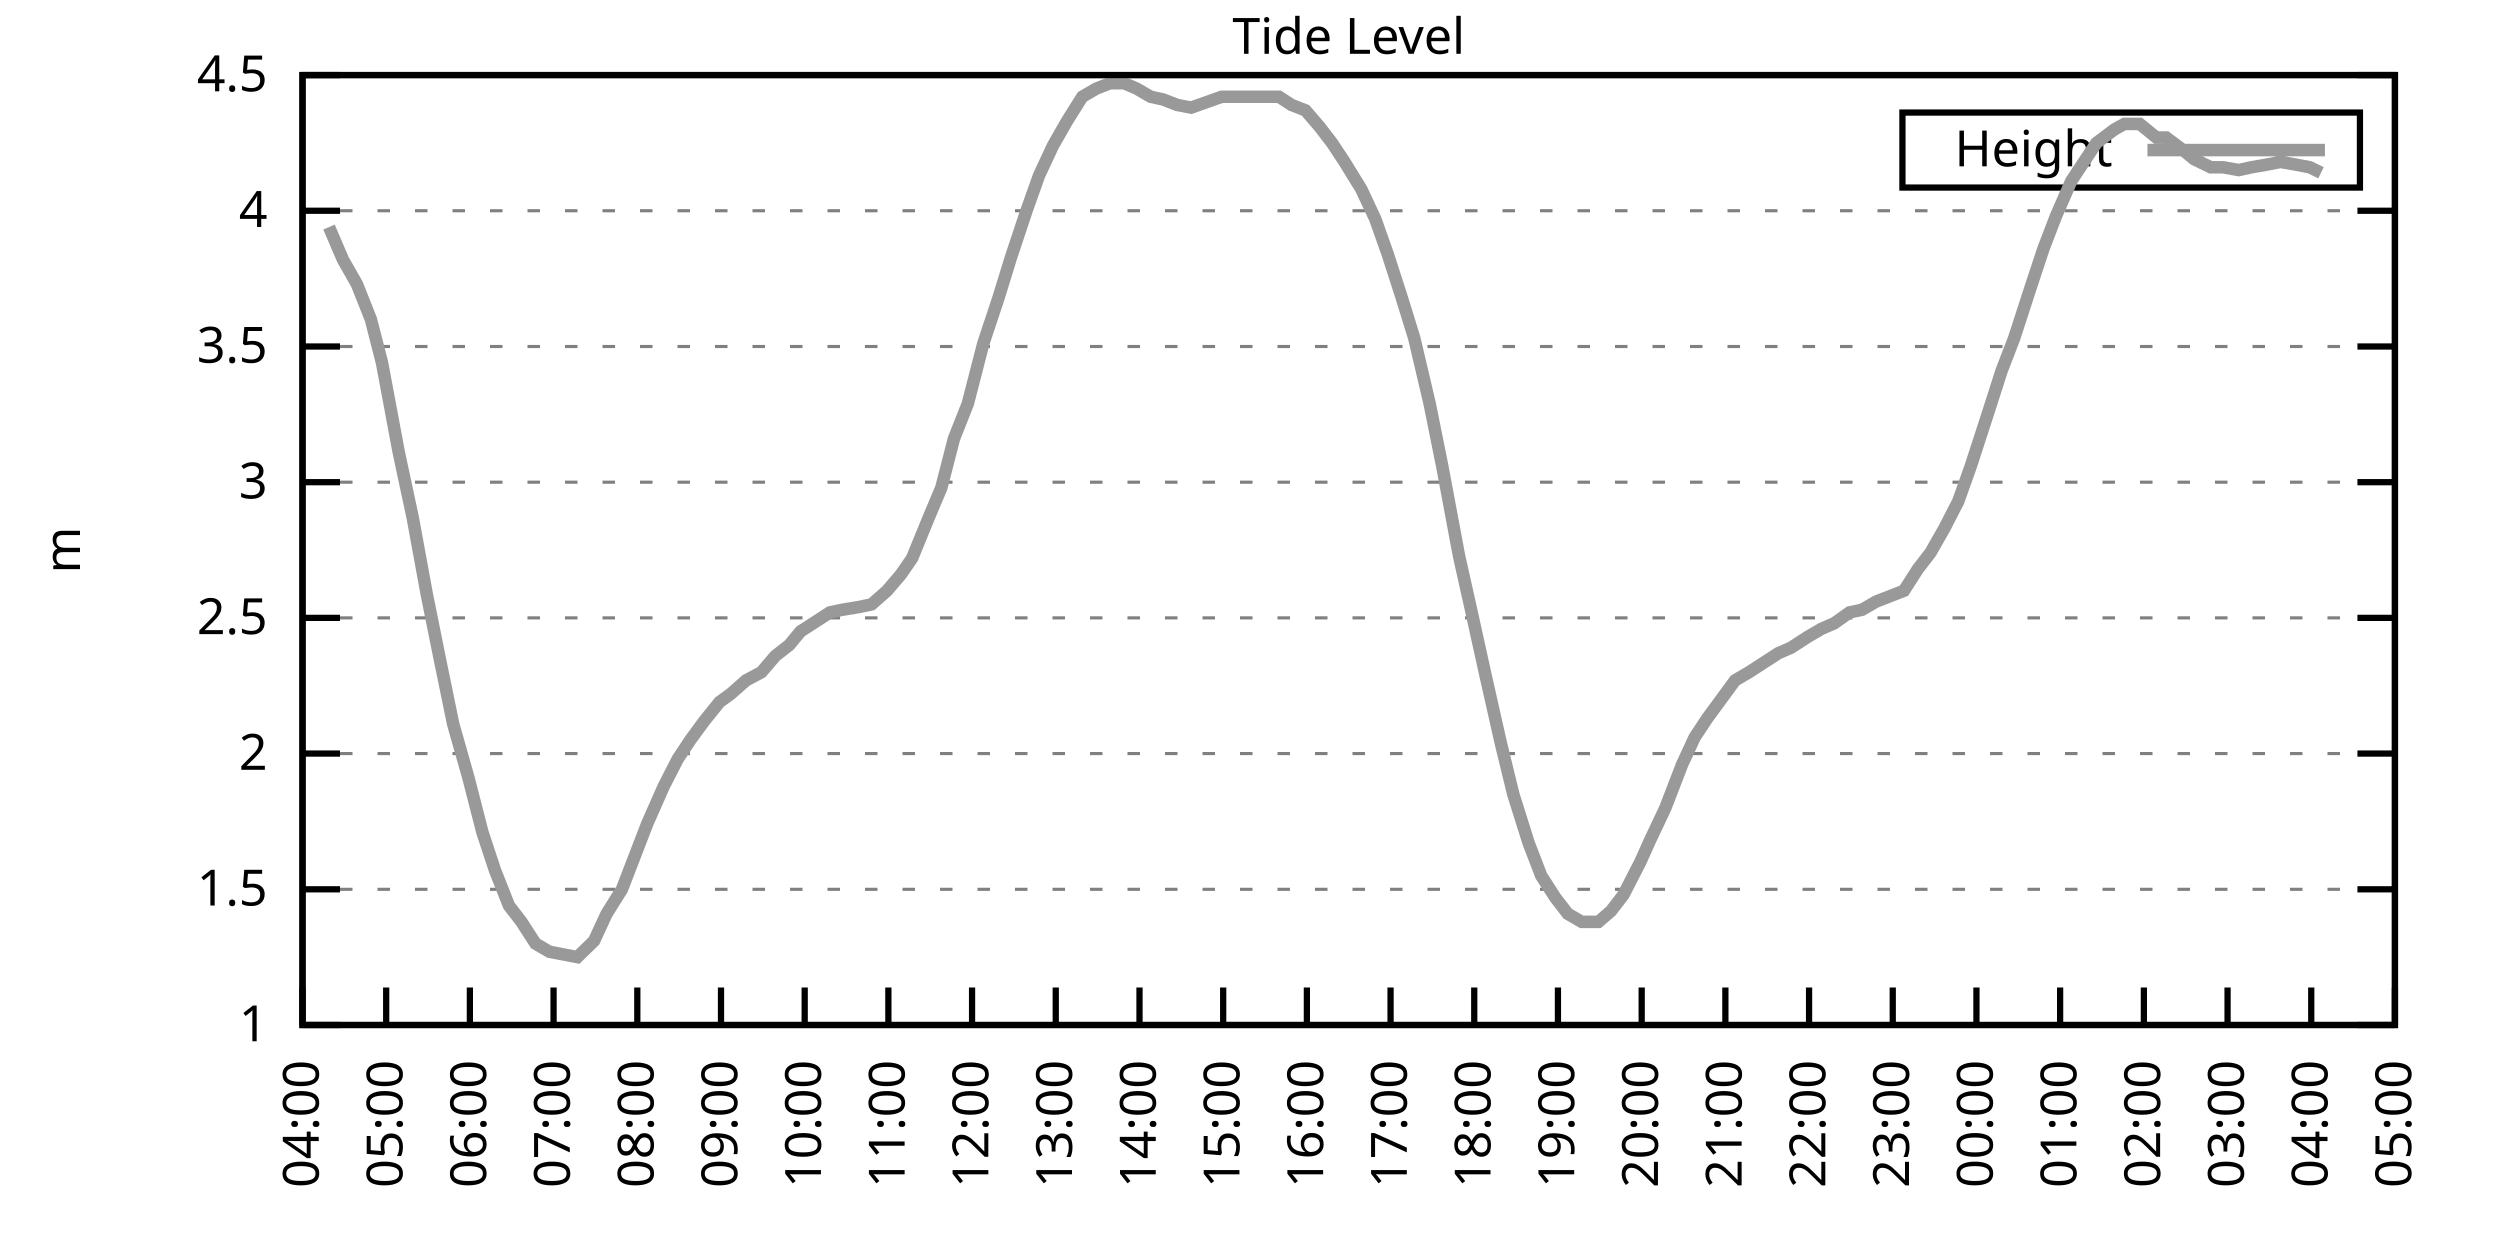
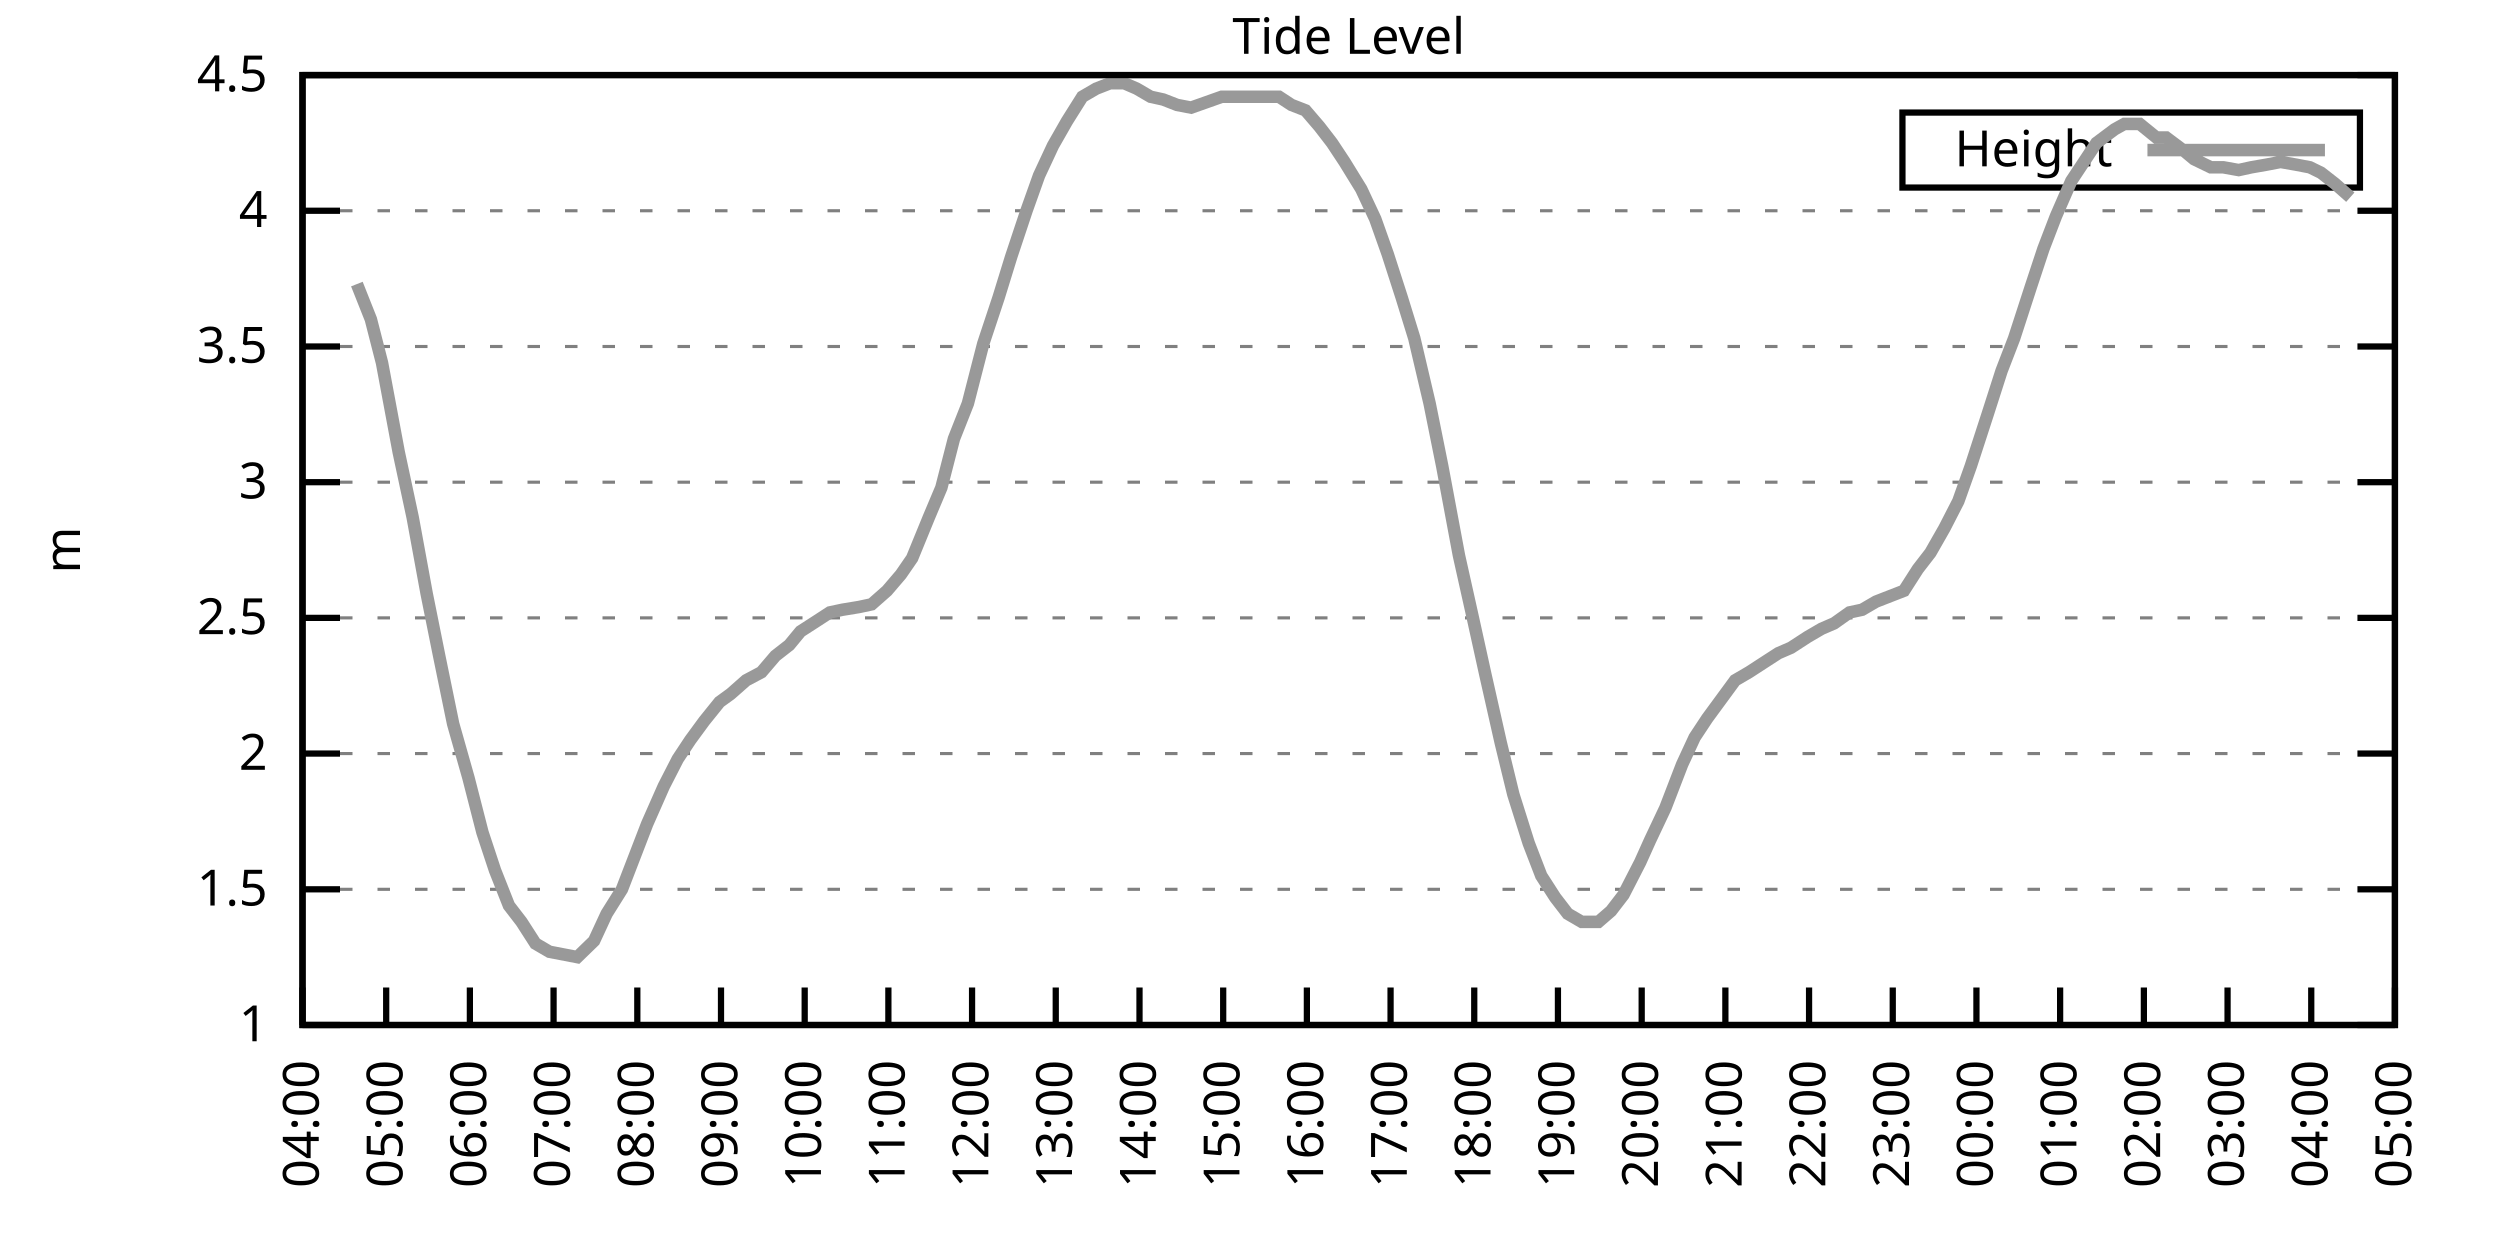
<svg xmlns="http://www.w3.org/2000/svg" xmlns:xlink="http://www.w3.org/1999/xlink" width="400" height="200" viewBox="0 0 400 200">
  <g id="gnuplot_canvas">
    <rect x="0" y="0" width="400" height="200" fill="none" />
    <defs>
      <circle id="gpDot" r="0.5" stroke-width="0.5" stroke="currentColor" />
      <path id="gpPt0" stroke-width="0.333" stroke="currentColor" d="M-1,0 h2 M0,-1 v2" />
      <path id="gpPt1" stroke-width="0.333" stroke="currentColor" d="M-1,-1 L1,1 M1,-1 L-1,1" />
      <path id="gpPt2" stroke-width="0.333" stroke="currentColor" d="M-1,0 L1,0 M0,-1 L0,1 M-1,-1 L1,1 M-1,1 L1,-1" />
      <rect id="gpPt3" stroke-width="0.333" stroke="currentColor" x="-1" y="-1" width="2" height="2" />
      <rect id="gpPt4" stroke-width="0.333" stroke="currentColor" fill="currentColor" x="-1" y="-1" width="2" height="2" />
      <circle id="gpPt5" stroke-width="0.333" stroke="currentColor" cx="0" cy="0" r="1" />
      <use xlink:href="#gpPt5" id="gpPt6" fill="currentColor" stroke="none" />
      <path id="gpPt7" stroke-width="0.333" stroke="currentColor" d="M0,-1.33 L-1.33,0.67 L1.33,0.67 z" />
      <use xlink:href="#gpPt7" id="gpPt8" fill="currentColor" stroke="none" />
      <use xlink:href="#gpPt7" id="gpPt9" stroke="currentColor" transform="rotate(180)" />
      <use xlink:href="#gpPt9" id="gpPt10" fill="currentColor" stroke="none" />
      <use xlink:href="#gpPt3" id="gpPt11" stroke="currentColor" transform="rotate(45)" />
      <use xlink:href="#gpPt11" id="gpPt12" fill="currentColor" stroke="none" />
      <path id="gpPt13" stroke-width="0.333" stroke="currentColor" d="M0,1.330 L1.265,0.411 L0.782,-1.067 L-0.782,-1.076 L-1.265,0.411 z" />
      <use xlink:href="#gpPt13" id="gpPt14" fill="currentColor" stroke="none" />
      <filter id="textbox" filterUnits="objectBoundingBox" x="0" y="0" height="1" width="1">
        <feFlood flood-color="white" flood-opacity="1" result="bgnd" />
        <feComposite in="SourceGraphic" in2="bgnd" operator="atop" />
      </filter>
      <filter id="greybox" filterUnits="objectBoundingBox" x="0" y="0" height="1" width="1">
        <feFlood flood-color="lightgrey" flood-opacity="1" result="grey" />
        <feComposite in="SourceGraphic" in2="grey" operator="atop" />
      </filter>
    </defs>
    <g fill="none" color="white" stroke="currentColor" stroke-width="1.00" stroke-linecap="butt" stroke-linejoin="miter">
</g>
    <g fill="none" color="black" stroke="currentColor" stroke-width="1.00" stroke-linecap="butt" stroke-linejoin="miter">
      <g stroke="none" shape-rendering="crispEdges">
        <polygon fill="rgb(255, 255, 255)" points="48.40,164.00 383.18,164.00 383.18,12.02 48.40,12.02 " />
      </g>
    </g>
    <g fill="none" color="black" stroke="currentColor" stroke-width="1.00" stroke-linecap="butt" stroke-linejoin="miter">
</g>
    <g fill="none" color="black" stroke="black" stroke-width="0.50" stroke-linecap="butt" stroke-linejoin="miter">
</g>
    <g fill="none" color="gray" stroke="currentColor" stroke-width="0.50" stroke-linecap="butt" stroke-linejoin="miter">
      <path stroke="gray" stroke-dasharray="2,4" class="gridline" d="M48.40,164.00 L383.19,164.00  " />
    </g>
    <g fill="none" color="gray" stroke="gray" stroke-width="1.00" stroke-linecap="butt" stroke-linejoin="miter">
</g>
    <g fill="none" color="black" stroke="currentColor" stroke-width="1.00" stroke-linecap="butt" stroke-linejoin="miter">
      <path stroke="black" d="M48.40,164.00 L54.40,164.00 M383.19,164.00 L377.19,164.00  " />
      <g transform="translate(42.80,166.60)" stroke="none" fill="black" font-family="Sans" font-size="8.00" text-anchor="end">
        <text>
          <tspan font-family="Sans"> 1</tspan>
        </text>
      </g>
    </g>
    <g fill="none" color="black" stroke="currentColor" stroke-width="1.00" stroke-linecap="butt" stroke-linejoin="miter">
</g>
    <g fill="none" color="black" stroke="black" stroke-width="0.50" stroke-linecap="butt" stroke-linejoin="miter">
</g>
    <g fill="none" color="gray" stroke="currentColor" stroke-width="0.50" stroke-linecap="butt" stroke-linejoin="miter">
      <path stroke="gray" stroke-dasharray="2,4" class="gridline" d="M48.40,142.29 L383.19,142.29  " />
    </g>
    <g fill="none" color="gray" stroke="gray" stroke-width="1.00" stroke-linecap="butt" stroke-linejoin="miter">
</g>
    <g fill="none" color="black" stroke="currentColor" stroke-width="1.00" stroke-linecap="butt" stroke-linejoin="miter">
      <path stroke="black" d="M48.40,142.29 L54.40,142.29 M383.19,142.29 L377.19,142.29  " />
      <g transform="translate(42.80,144.89)" stroke="none" fill="black" font-family="Sans" font-size="8.00" text-anchor="end">
        <text>
          <tspan font-family="Sans"> 1.5</tspan>
        </text>
      </g>
    </g>
    <g fill="none" color="black" stroke="currentColor" stroke-width="1.00" stroke-linecap="butt" stroke-linejoin="miter">
</g>
    <g fill="none" color="black" stroke="black" stroke-width="0.50" stroke-linecap="butt" stroke-linejoin="miter">
</g>
    <g fill="none" color="gray" stroke="currentColor" stroke-width="0.50" stroke-linecap="butt" stroke-linejoin="miter">
      <path stroke="gray" stroke-dasharray="2,4" class="gridline" d="M48.40,120.57 L383.19,120.57  " />
    </g>
    <g fill="none" color="gray" stroke="gray" stroke-width="1.00" stroke-linecap="butt" stroke-linejoin="miter">
</g>
    <g fill="none" color="black" stroke="currentColor" stroke-width="1.00" stroke-linecap="butt" stroke-linejoin="miter">
      <path stroke="black" d="M48.40,120.57 L54.40,120.57 M383.19,120.57 L377.19,120.57  " />
      <g transform="translate(42.80,123.17)" stroke="none" fill="black" font-family="Sans" font-size="8.00" text-anchor="end">
        <text>
          <tspan font-family="Sans"> 2</tspan>
        </text>
      </g>
    </g>
    <g fill="none" color="black" stroke="currentColor" stroke-width="1.00" stroke-linecap="butt" stroke-linejoin="miter">
</g>
    <g fill="none" color="black" stroke="black" stroke-width="0.50" stroke-linecap="butt" stroke-linejoin="miter">
</g>
    <g fill="none" color="gray" stroke="currentColor" stroke-width="0.50" stroke-linecap="butt" stroke-linejoin="miter">
      <path stroke="gray" stroke-dasharray="2,4" class="gridline" d="M48.40,98.86 L383.19,98.86  " />
    </g>
    <g fill="none" color="gray" stroke="gray" stroke-width="1.00" stroke-linecap="butt" stroke-linejoin="miter">
</g>
    <g fill="none" color="black" stroke="currentColor" stroke-width="1.00" stroke-linecap="butt" stroke-linejoin="miter">
      <path stroke="black" d="M48.40,98.86 L54.40,98.86 M383.19,98.86 L377.19,98.86  " />
      <g transform="translate(42.80,101.46)" stroke="none" fill="black" font-family="Sans" font-size="8.00" text-anchor="end">
        <text>
          <tspan font-family="Sans"> 2.5</tspan>
        </text>
      </g>
    </g>
    <g fill="none" color="black" stroke="currentColor" stroke-width="1.00" stroke-linecap="butt" stroke-linejoin="miter">
</g>
    <g fill="none" color="black" stroke="black" stroke-width="0.50" stroke-linecap="butt" stroke-linejoin="miter">
</g>
    <g fill="none" color="gray" stroke="currentColor" stroke-width="0.50" stroke-linecap="butt" stroke-linejoin="miter">
      <path stroke="gray" stroke-dasharray="2,4" class="gridline" d="M48.40,77.15 L383.19,77.15  " />
    </g>
    <g fill="none" color="gray" stroke="gray" stroke-width="1.00" stroke-linecap="butt" stroke-linejoin="miter">
</g>
    <g fill="none" color="black" stroke="currentColor" stroke-width="1.00" stroke-linecap="butt" stroke-linejoin="miter">
      <path stroke="black" d="M48.40,77.15 L54.40,77.15 M383.19,77.15 L377.19,77.15  " />
      <g transform="translate(42.80,79.75)" stroke="none" fill="black" font-family="Sans" font-size="8.00" text-anchor="end">
        <text>
          <tspan font-family="Sans"> 3</tspan>
        </text>
      </g>
    </g>
    <g fill="none" color="black" stroke="currentColor" stroke-width="1.00" stroke-linecap="butt" stroke-linejoin="miter">
</g>
    <g fill="none" color="black" stroke="black" stroke-width="0.50" stroke-linecap="butt" stroke-linejoin="miter">
</g>
    <g fill="none" color="gray" stroke="currentColor" stroke-width="0.50" stroke-linecap="butt" stroke-linejoin="miter">
      <path stroke="gray" stroke-dasharray="2,4" class="gridline" d="M48.40,55.44 L383.19,55.44  " />
    </g>
    <g fill="none" color="gray" stroke="gray" stroke-width="1.00" stroke-linecap="butt" stroke-linejoin="miter">
</g>
    <g fill="none" color="black" stroke="currentColor" stroke-width="1.00" stroke-linecap="butt" stroke-linejoin="miter">
      <path stroke="black" d="M48.40,55.44 L54.40,55.44 M383.19,55.44 L377.19,55.44  " />
      <g transform="translate(42.80,58.04)" stroke="none" fill="black" font-family="Sans" font-size="8.00" text-anchor="end">
        <text>
          <tspan font-family="Sans"> 3.5</tspan>
        </text>
      </g>
    </g>
    <g fill="none" color="black" stroke="currentColor" stroke-width="1.00" stroke-linecap="butt" stroke-linejoin="miter">
</g>
    <g fill="none" color="black" stroke="black" stroke-width="0.50" stroke-linecap="butt" stroke-linejoin="miter">
</g>
    <g fill="none" color="gray" stroke="currentColor" stroke-width="0.50" stroke-linecap="butt" stroke-linejoin="miter">
      <path stroke="gray" stroke-dasharray="2,4" class="gridline" d="M48.40,33.72 L383.19,33.72  " />
    </g>
    <g fill="none" color="gray" stroke="gray" stroke-width="1.00" stroke-linecap="butt" stroke-linejoin="miter">
</g>
    <g fill="none" color="black" stroke="currentColor" stroke-width="1.00" stroke-linecap="butt" stroke-linejoin="miter">
      <path stroke="black" d="M48.40,33.72 L54.40,33.72 M383.19,33.72 L377.19,33.72  " />
      <g transform="translate(42.80,36.32)" stroke="none" fill="black" font-family="Sans" font-size="8.00" text-anchor="end">
        <text>
          <tspan font-family="Sans"> 4</tspan>
        </text>
      </g>
    </g>
    <g fill="none" color="black" stroke="currentColor" stroke-width="1.00" stroke-linecap="butt" stroke-linejoin="miter">
</g>
    <g fill="none" color="black" stroke="black" stroke-width="0.50" stroke-linecap="butt" stroke-linejoin="miter">
</g>
    <g fill="none" color="gray" stroke="currentColor" stroke-width="0.50" stroke-linecap="butt" stroke-linejoin="miter">
      <path stroke="gray" stroke-dasharray="2,4" class="gridline" d="M48.40,12.01 L383.19,12.01  " />
    </g>
    <g fill="none" color="gray" stroke="gray" stroke-width="1.00" stroke-linecap="butt" stroke-linejoin="miter">
</g>
    <g fill="none" color="black" stroke="currentColor" stroke-width="1.00" stroke-linecap="butt" stroke-linejoin="miter">
      <path stroke="black" d="M48.40,12.01 L54.40,12.01 M383.19,12.01 L377.19,12.01  " />
      <g transform="translate(42.80,14.61)" stroke="none" fill="black" font-family="Sans" font-size="8.00" text-anchor="end">
        <text>
          <tspan font-family="Sans"> 4.5</tspan>
        </text>
      </g>
    </g>
    <g fill="none" color="black" stroke="currentColor" stroke-width="1.00" stroke-linecap="butt" stroke-linejoin="miter">
      <path stroke="black" d="M48.40,164.00 L48.40,158.00  " />
      <g transform="translate(51.00,169.60) rotate(270.00)" stroke="none" fill="black" font-family="Sans" font-size="8.00" text-anchor="end">
        <text>
          <tspan font-family="Sans">04:00</tspan>
        </text>
      </g>
    </g>
    <g fill="none" color="black" stroke="currentColor" stroke-width="1.00" stroke-linecap="butt" stroke-linejoin="miter">
      <path stroke="black" d="M61.79,164.00 L61.79,158.00  " />
      <g transform="translate(64.39,169.60) rotate(270.00)" stroke="none" fill="black" font-family="Sans" font-size="8.00" text-anchor="end">
        <text>
          <tspan font-family="Sans">05:00</tspan>
        </text>
      </g>
    </g>
    <g fill="none" color="black" stroke="currentColor" stroke-width="1.00" stroke-linecap="butt" stroke-linejoin="miter">
      <path stroke="black" d="M75.18,164.00 L75.18,158.00  " />
      <g transform="translate(77.78,169.60) rotate(270.00)" stroke="none" fill="black" font-family="Sans" font-size="8.00" text-anchor="end">
        <text>
          <tspan font-family="Sans">06:00</tspan>
        </text>
      </g>
    </g>
    <g fill="none" color="black" stroke="currentColor" stroke-width="1.00" stroke-linecap="butt" stroke-linejoin="miter">
      <path stroke="black" d="M88.57,164.00 L88.57,158.00  " />
      <g transform="translate(91.17,169.60) rotate(270.00)" stroke="none" fill="black" font-family="Sans" font-size="8.00" text-anchor="end">
        <text>
          <tspan font-family="Sans">07:00</tspan>
        </text>
      </g>
    </g>
    <g fill="none" color="black" stroke="currentColor" stroke-width="1.00" stroke-linecap="butt" stroke-linejoin="miter">
      <path stroke="black" d="M101.97,164.00 L101.97,158.00  " />
      <g transform="translate(104.57,169.60) rotate(270.00)" stroke="none" fill="black" font-family="Sans" font-size="8.00" text-anchor="end">
        <text>
          <tspan font-family="Sans">08:00</tspan>
        </text>
      </g>
    </g>
    <g fill="none" color="black" stroke="currentColor" stroke-width="1.00" stroke-linecap="butt" stroke-linejoin="miter">
      <path stroke="black" d="M115.36,164.00 L115.36,158.00  " />
      <g transform="translate(117.96,169.60) rotate(270.00)" stroke="none" fill="black" font-family="Sans" font-size="8.00" text-anchor="end">
        <text>
          <tspan font-family="Sans">09:00</tspan>
        </text>
      </g>
    </g>
    <g fill="none" color="black" stroke="currentColor" stroke-width="1.00" stroke-linecap="butt" stroke-linejoin="miter">
      <path stroke="black" d="M128.75,164.00 L128.75,158.00  " />
      <g transform="translate(131.35,169.60) rotate(270.00)" stroke="none" fill="black" font-family="Sans" font-size="8.00" text-anchor="end">
        <text>
          <tspan font-family="Sans">10:00</tspan>
        </text>
      </g>
    </g>
    <g fill="none" color="black" stroke="currentColor" stroke-width="1.00" stroke-linecap="butt" stroke-linejoin="miter">
      <path stroke="black" d="M142.14,164.00 L142.14,158.00  " />
      <g transform="translate(144.74,169.60) rotate(270.00)" stroke="none" fill="black" font-family="Sans" font-size="8.00" text-anchor="end">
        <text>
          <tspan font-family="Sans">11:00</tspan>
        </text>
      </g>
    </g>
    <g fill="none" color="black" stroke="currentColor" stroke-width="1.00" stroke-linecap="butt" stroke-linejoin="miter">
      <path stroke="black" d="M155.53,164.00 L155.53,158.00  " />
      <g transform="translate(158.13,169.60) rotate(270.00)" stroke="none" fill="black" font-family="Sans" font-size="8.00" text-anchor="end">
        <text>
          <tspan font-family="Sans">12:00</tspan>
        </text>
      </g>
    </g>
    <g fill="none" color="black" stroke="currentColor" stroke-width="1.00" stroke-linecap="butt" stroke-linejoin="miter">
      <path stroke="black" d="M168.92,164.00 L168.92,158.00  " />
      <g transform="translate(171.52,169.60) rotate(270.00)" stroke="none" fill="black" font-family="Sans" font-size="8.00" text-anchor="end">
        <text>
          <tspan font-family="Sans">13:00</tspan>
        </text>
      </g>
    </g>
    <g fill="none" color="black" stroke="currentColor" stroke-width="1.00" stroke-linecap="butt" stroke-linejoin="miter">
      <path stroke="black" d="M182.32,164.00 L182.32,158.00  " />
      <g transform="translate(184.92,169.60) rotate(270.00)" stroke="none" fill="black" font-family="Sans" font-size="8.00" text-anchor="end">
        <text>
          <tspan font-family="Sans">14:00</tspan>
        </text>
      </g>
    </g>
    <g fill="none" color="black" stroke="currentColor" stroke-width="1.00" stroke-linecap="butt" stroke-linejoin="miter">
      <path stroke="black" d="M195.71,164.00 L195.71,158.00  " />
      <g transform="translate(198.31,169.60) rotate(270.00)" stroke="none" fill="black" font-family="Sans" font-size="8.00" text-anchor="end">
        <text>
          <tspan font-family="Sans">15:00</tspan>
        </text>
      </g>
    </g>
    <g fill="none" color="black" stroke="currentColor" stroke-width="1.00" stroke-linecap="butt" stroke-linejoin="miter">
      <path stroke="black" d="M209.10,164.00 L209.10,158.00  " />
      <g transform="translate(211.70,169.60) rotate(270.00)" stroke="none" fill="black" font-family="Sans" font-size="8.00" text-anchor="end">
        <text>
          <tspan font-family="Sans">16:00</tspan>
        </text>
      </g>
    </g>
    <g fill="none" color="black" stroke="currentColor" stroke-width="1.00" stroke-linecap="butt" stroke-linejoin="miter">
      <path stroke="black" d="M222.49,164.00 L222.49,158.00  " />
      <g transform="translate(225.09,169.60) rotate(270.00)" stroke="none" fill="black" font-family="Sans" font-size="8.00" text-anchor="end">
        <text>
          <tspan font-family="Sans">17:00</tspan>
        </text>
      </g>
    </g>
    <g fill="none" color="black" stroke="currentColor" stroke-width="1.00" stroke-linecap="butt" stroke-linejoin="miter">
      <path stroke="black" d="M235.88,164.00 L235.88,158.00  " />
      <g transform="translate(238.48,169.60) rotate(270.00)" stroke="none" fill="black" font-family="Sans" font-size="8.00" text-anchor="end">
        <text>
          <tspan font-family="Sans">18:00</tspan>
        </text>
      </g>
    </g>
    <g fill="none" color="black" stroke="currentColor" stroke-width="1.00" stroke-linecap="butt" stroke-linejoin="miter">
      <path stroke="black" d="M249.27,164.00 L249.27,158.00  " />
      <g transform="translate(251.87,169.60) rotate(270.00)" stroke="none" fill="black" font-family="Sans" font-size="8.00" text-anchor="end">
        <text>
          <tspan font-family="Sans">19:00</tspan>
        </text>
      </g>
    </g>
    <g fill="none" color="black" stroke="currentColor" stroke-width="1.00" stroke-linecap="butt" stroke-linejoin="miter">
      <path stroke="black" d="M262.67,164.00 L262.67,158.00  " />
      <g transform="translate(265.27,169.60) rotate(270.00)" stroke="none" fill="black" font-family="Sans" font-size="8.00" text-anchor="end">
        <text>
          <tspan font-family="Sans">20:00</tspan>
        </text>
      </g>
    </g>
    <g fill="none" color="black" stroke="currentColor" stroke-width="1.00" stroke-linecap="butt" stroke-linejoin="miter">
      <path stroke="black" d="M276.06,164.00 L276.06,158.00  " />
      <g transform="translate(278.66,169.60) rotate(270.00)" stroke="none" fill="black" font-family="Sans" font-size="8.00" text-anchor="end">
        <text>
          <tspan font-family="Sans">21:00</tspan>
        </text>
      </g>
    </g>
    <g fill="none" color="black" stroke="currentColor" stroke-width="1.00" stroke-linecap="butt" stroke-linejoin="miter">
      <path stroke="black" d="M289.45,164.00 L289.45,158.00  " />
      <g transform="translate(292.05,169.60) rotate(270.00)" stroke="none" fill="black" font-family="Sans" font-size="8.00" text-anchor="end">
        <text>
          <tspan font-family="Sans">22:00</tspan>
        </text>
      </g>
    </g>
    <g fill="none" color="black" stroke="currentColor" stroke-width="1.00" stroke-linecap="butt" stroke-linejoin="miter">
      <path stroke="black" d="M302.84,164.00 L302.84,158.00  " />
      <g transform="translate(305.44,169.60) rotate(270.00)" stroke="none" fill="black" font-family="Sans" font-size="8.00" text-anchor="end">
        <text>
          <tspan font-family="Sans">23:00</tspan>
        </text>
      </g>
    </g>
    <g fill="none" color="black" stroke="currentColor" stroke-width="1.00" stroke-linecap="butt" stroke-linejoin="miter">
      <path stroke="black" d="M316.23,164.00 L316.23,158.00  " />
      <g transform="translate(318.83,169.60) rotate(270.00)" stroke="none" fill="black" font-family="Sans" font-size="8.00" text-anchor="end">
        <text>
          <tspan font-family="Sans">00:00</tspan>
        </text>
      </g>
    </g>
    <g fill="none" color="black" stroke="currentColor" stroke-width="1.00" stroke-linecap="butt" stroke-linejoin="miter">
      <path stroke="black" d="M329.62,164.00 L329.62,158.00  " />
      <g transform="translate(332.22,169.60) rotate(270.00)" stroke="none" fill="black" font-family="Sans" font-size="8.00" text-anchor="end">
        <text>
          <tspan font-family="Sans">01:00</tspan>
        </text>
      </g>
    </g>
    <g fill="none" color="black" stroke="currentColor" stroke-width="1.00" stroke-linecap="butt" stroke-linejoin="miter">
      <path stroke="black" d="M343.02,164.00 L343.02,158.00  " />
      <g transform="translate(345.62,169.60) rotate(270.00)" stroke="none" fill="black" font-family="Sans" font-size="8.00" text-anchor="end">
        <text>
          <tspan font-family="Sans">02:00</tspan>
        </text>
      </g>
    </g>
    <g fill="none" color="black" stroke="currentColor" stroke-width="1.00" stroke-linecap="butt" stroke-linejoin="miter">
      <path stroke="black" d="M356.41,164.00 L356.41,158.00  " />
      <g transform="translate(359.01,169.60) rotate(270.00)" stroke="none" fill="black" font-family="Sans" font-size="8.00" text-anchor="end">
        <text>
          <tspan font-family="Sans">03:00</tspan>
        </text>
      </g>
    </g>
    <g fill="none" color="black" stroke="currentColor" stroke-width="1.00" stroke-linecap="butt" stroke-linejoin="miter">
      <path stroke="black" d="M369.80,164.00 L369.80,158.00  " />
      <g transform="translate(372.40,169.60) rotate(270.00)" stroke="none" fill="black" font-family="Sans" font-size="8.00" text-anchor="end">
        <text>
          <tspan font-family="Sans">04:00</tspan>
        </text>
      </g>
    </g>
    <g fill="none" color="black" stroke="currentColor" stroke-width="1.00" stroke-linecap="butt" stroke-linejoin="miter">
      <path stroke="black" d="M383.19,164.00 L383.19,158.00  " />
      <g transform="translate(385.79,169.60) rotate(270.00)" stroke="none" fill="black" font-family="Sans" font-size="8.00" text-anchor="end">
        <text>
          <tspan font-family="Sans">05:00</tspan>
        </text>
      </g>
    </g>
    <g fill="none" color="black" stroke="currentColor" stroke-width="1.00" stroke-linecap="butt" stroke-linejoin="miter">
</g>
    <g fill="none" color="black" stroke="currentColor" stroke-width="1.00" stroke-linecap="butt" stroke-linejoin="miter">
      <path stroke="black" d="M48.40,12.01 L48.40,164.00 L383.19,164.00 L383.19,12.01 L48.40,12.01 Z  " />
    </g>
    <g fill="none" color="black" stroke="currentColor" stroke-width="1.00" stroke-linecap="butt" stroke-linejoin="miter">
</g>
    <g fill="none" color="black" stroke="currentColor" stroke-width="1.00" stroke-linecap="butt" stroke-linejoin="miter">
      <path stroke="black" d="M304.39,30.01 L304.39,18.01 L377.59,18.01 L377.59,30.01 L304.39,30.01 Z  " />
    </g>
    <g id="Tide_level_plot_1">
      <g fill="none" color="white" stroke="black" stroke-width="2.00" stroke-linecap="butt" stroke-linejoin="miter">
</g>
      <g fill="none" color="black" stroke="currentColor" stroke-width="2.00" stroke-linecap="butt" stroke-linejoin="miter">
        <g transform="translate(337.99,26.61)" stroke="none" fill="black" font-family="Sans" font-size="8.00" text-anchor="end">
          <text>
            <tspan font-family="Sans">Height</tspan>
          </text>
        </g>
      </g>
      <g fill="none" color="black" stroke="currentColor" stroke-width="2.00" stroke-linecap="butt" stroke-linejoin="miter">
-         <path stroke="rgb(153, 153, 153)" d="M343.59,24.01 L371.99,24.01 M52.64,36.33 L54.87,41.54 L57.10,45.45 L59.34,51.09 L61.12,58.04 L63.80,72.37   L66.03,82.79 L68.26,94.95 L70.27,104.94 L72.50,115.80 L74.96,124.48 L77.19,133.17 L79.20,139.25 L81.43,144.89   L83.44,147.50 L85.67,150.97 L87.91,152.28 L90.14,152.71 L92.37,153.14 L95.05,150.54 L97.06,146.20 L99.51,142.29   L101.52,137.08 L103.53,131.86 L106.21,125.79 L108.44,121.44 L110.45,118.40 L112.68,115.36 L115.13,112.32 L116.92,111.02   L119.38,108.85 L121.83,107.55 L124.06,104.94 L126.29,103.20 L128.08,101.03 L130.76,99.30 L132.77,97.99 L134.78,97.56   L137.45,97.12 L139.46,96.69 L141.92,94.52 L144.15,91.91 L145.94,89.31 L148.61,82.79 L150.62,78.02 L152.63,70.20   L154.86,64.56 L157.32,55.00 L159.77,47.62 L161.78,41.11 L164.24,33.72 L166.25,28.08 L168.48,23.30 L170.71,19.39   L173.17,15.48 L175.40,14.18 L177.63,13.31 L179.86,13.31 L181.87,14.18 L184.10,15.48 L186.11,15.92 L188.34,16.79   L190.57,17.22 L193.03,16.35 L195.48,15.48 L197.72,15.48 L199.95,15.48 L201.73,15.48 L204.64,15.48 L206.64,16.79   L208.88,17.66 L211.11,20.26 L213.12,22.87 L215.13,25.91 L217.80,30.25 L220.04,35.03 L222.04,40.67 L224.28,47.62   L226.29,54.13 L228.74,64.56 L230.75,74.54 L233.43,88.87 L235.66,98.86 L237.67,107.98 L240.12,118.84 L242.13,127.09   L244.59,134.90 L246.60,140.12 L248.83,143.59 L250.84,146.20 L253.07,147.50 L255.75,147.50 L257.76,145.76 L259.76,143.16   L262.44,137.94 L264.00,134.47 L266.46,129.26 L269.14,122.31 L271.15,117.97 L273.16,114.93 L275.39,111.89 L277.62,108.85   L279.85,107.55 L282.53,105.81 L284.54,104.51 L286.55,103.64 L289.23,101.90 L291.46,100.60 L293.47,99.73 L295.92,97.99   L297.93,97.56 L300.16,96.26 L302.39,95.39 L304.63,94.52 L306.86,91.04 L308.87,88.44 L311.10,84.53 L313.33,80.19   L315.34,74.54 L318.02,66.29 L320.25,59.34 L322.26,54.13 L324.94,45.88 L326.95,39.80 L328.95,34.59 L331.41,28.95   L333.42,25.91 L335.43,22.87 L338.33,20.70 L339.89,19.83 L342.35,19.83 L345.02,22.00 L346.59,22.00 L349.49,24.17   L351.05,25.47 L353.73,26.77 L355.74,26.77 L358.19,27.21 L360.20,26.77 L362.66,26.34 L364.89,25.91 L367.34,26.34   L369.58,26.77 L371.36,27.64  " />
+         <path stroke="rgb(153, 153, 153)" d="M343.59,24.01 L371.99,24.01 M57.10,45.45 L59.34,51.09 L61.12,58.04 L63.80,72.37 L66.03,82.79 L68.26,94.95   L70.27,104.94 L72.50,115.80 L74.96,124.48 L77.19,133.17 L79.20,139.25 L81.43,144.89 L83.44,147.50 L85.67,150.97   L87.91,152.28 L90.14,152.71 L92.37,153.14 L95.05,150.54 L97.06,146.20 L99.51,142.29 L101.52,137.08 L103.53,131.86   L106.21,125.79 L108.44,121.44 L110.45,118.40 L112.68,115.36 L115.13,112.32 L116.92,111.02 L119.38,108.85 L121.83,107.55   L124.06,104.94 L126.29,103.20 L128.08,101.03 L130.76,99.30 L132.77,97.99 L134.78,97.56 L137.45,97.12 L139.46,96.69   L141.92,94.52 L144.15,91.91 L145.94,89.31 L148.61,82.79 L150.62,78.02 L152.63,70.20 L154.86,64.56 L157.32,55.00   L159.77,47.62 L161.78,41.11 L164.24,33.72 L166.25,28.08 L168.48,23.30 L170.71,19.39 L173.17,15.48 L175.40,14.18   L177.63,13.31 L179.86,13.31 L181.87,14.18 L184.10,15.48 L186.11,15.92 L188.34,16.79 L190.57,17.22 L193.03,16.35   L195.48,15.48 L197.72,15.48 L199.95,15.48 L201.73,15.48 L204.64,15.48 L206.64,16.79 L208.88,17.66 L211.11,20.26   L213.12,22.87 L215.13,25.91 L217.80,30.25 L220.04,35.03 L222.04,40.67 L224.28,47.62 L226.29,54.13 L228.74,64.56   L230.75,74.54 L233.43,88.87 L235.66,98.86 L237.67,107.98 L240.12,118.84 L242.13,127.09 L244.59,134.90 L246.60,140.12   L248.83,143.59 L250.84,146.20 L253.07,147.50 L255.75,147.50 L257.76,145.76 L259.76,143.16 L262.44,137.94 L264.00,134.47   L266.46,129.26 L269.14,122.31 L271.15,117.97 L273.16,114.93 L275.39,111.89 L277.62,108.85 L279.85,107.55 L282.53,105.81   L284.54,104.51 L286.55,103.64 L289.23,101.90 L291.46,100.60 L293.47,99.73 L295.92,97.99 L297.93,97.56 L300.16,96.26   L302.39,95.39 L304.63,94.52 L306.86,91.04 L308.87,88.44 L311.10,84.53 L313.33,80.19 L315.34,74.54 L318.02,66.29   L320.25,59.34 L322.26,54.13 L324.94,45.88 L326.95,39.80 L328.95,34.59 L331.41,28.95 L333.42,25.91 L335.43,22.87   L338.33,20.70 L339.89,19.83 L342.35,19.83 L345.02,22.00 L346.59,22.00 L349.49,24.17 L351.05,25.47 L353.73,26.77   L355.74,26.77 L358.19,27.21 L360.20,26.77 L362.66,26.34 L364.89,25.91 L367.34,26.34 L369.58,26.77 L371.36,27.64   L373.59,29.38 L376.05,31.55  " />
      </g>
    </g>
    <g fill="none" color="black" stroke="currentColor" stroke-width="2.00" stroke-linecap="butt" stroke-linejoin="miter">
</g>
    <g fill="none" color="black" stroke="black" stroke-width="1.00" stroke-linecap="butt" stroke-linejoin="miter">
</g>
    <g fill="none" color="black" stroke="currentColor" stroke-width="1.00" stroke-linecap="butt" stroke-linejoin="miter">
      <path stroke="black" d="M48.40,12.01 L48.40,164.00 L383.19,164.00 L383.19,12.01 L48.40,12.01 Z  " />
      <g transform="translate(12.80,88.01) rotate(270.00)" stroke="none" fill="black" font-family="Sans" font-size="8.00" text-anchor="middle">
        <text>
          <tspan font-family="Sans">m</tspan>
        </text>
      </g>
    </g>
    <g fill="none" color="black" stroke="currentColor" stroke-width="1.00" stroke-linecap="butt" stroke-linejoin="miter">
</g>
    <g fill="none" color="black" stroke="currentColor" stroke-width="1.00" stroke-linecap="butt" stroke-linejoin="miter">
      <g transform="translate(215.79,8.61)" stroke="none" fill="black" font-family="Sans" font-size="8.00" text-anchor="middle">
        <text>
          <tspan font-family="Sans">Tide Level</tspan>
        </text>
      </g>
    </g>
    <g fill="none" color="black" stroke="currentColor" stroke-width="1.00" stroke-linecap="butt" stroke-linejoin="miter">
</g>
  </g>
</svg>
